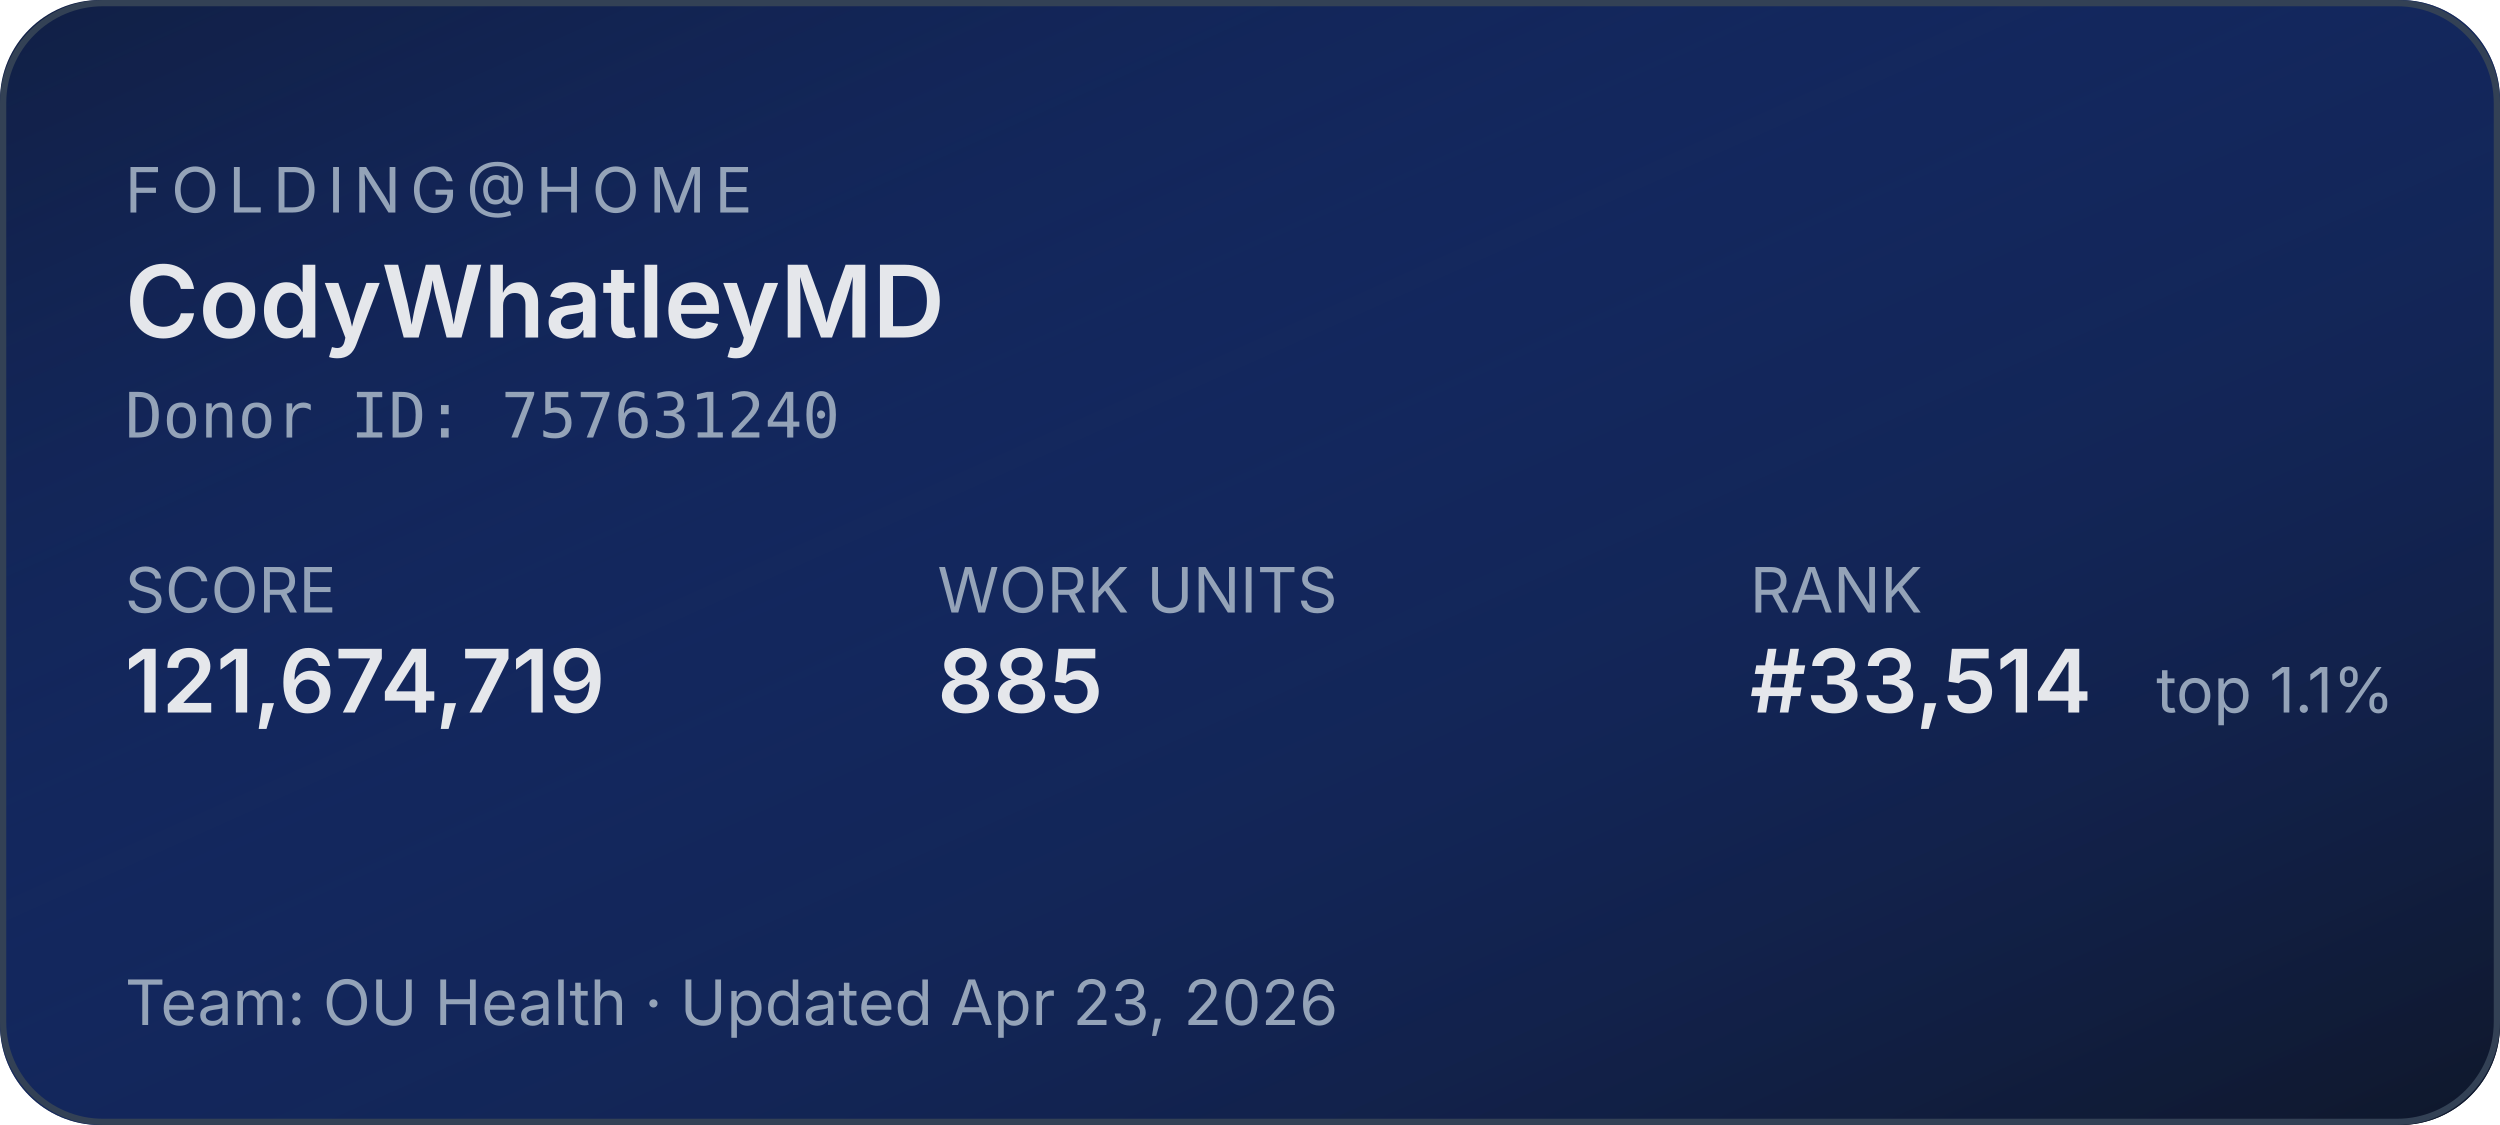
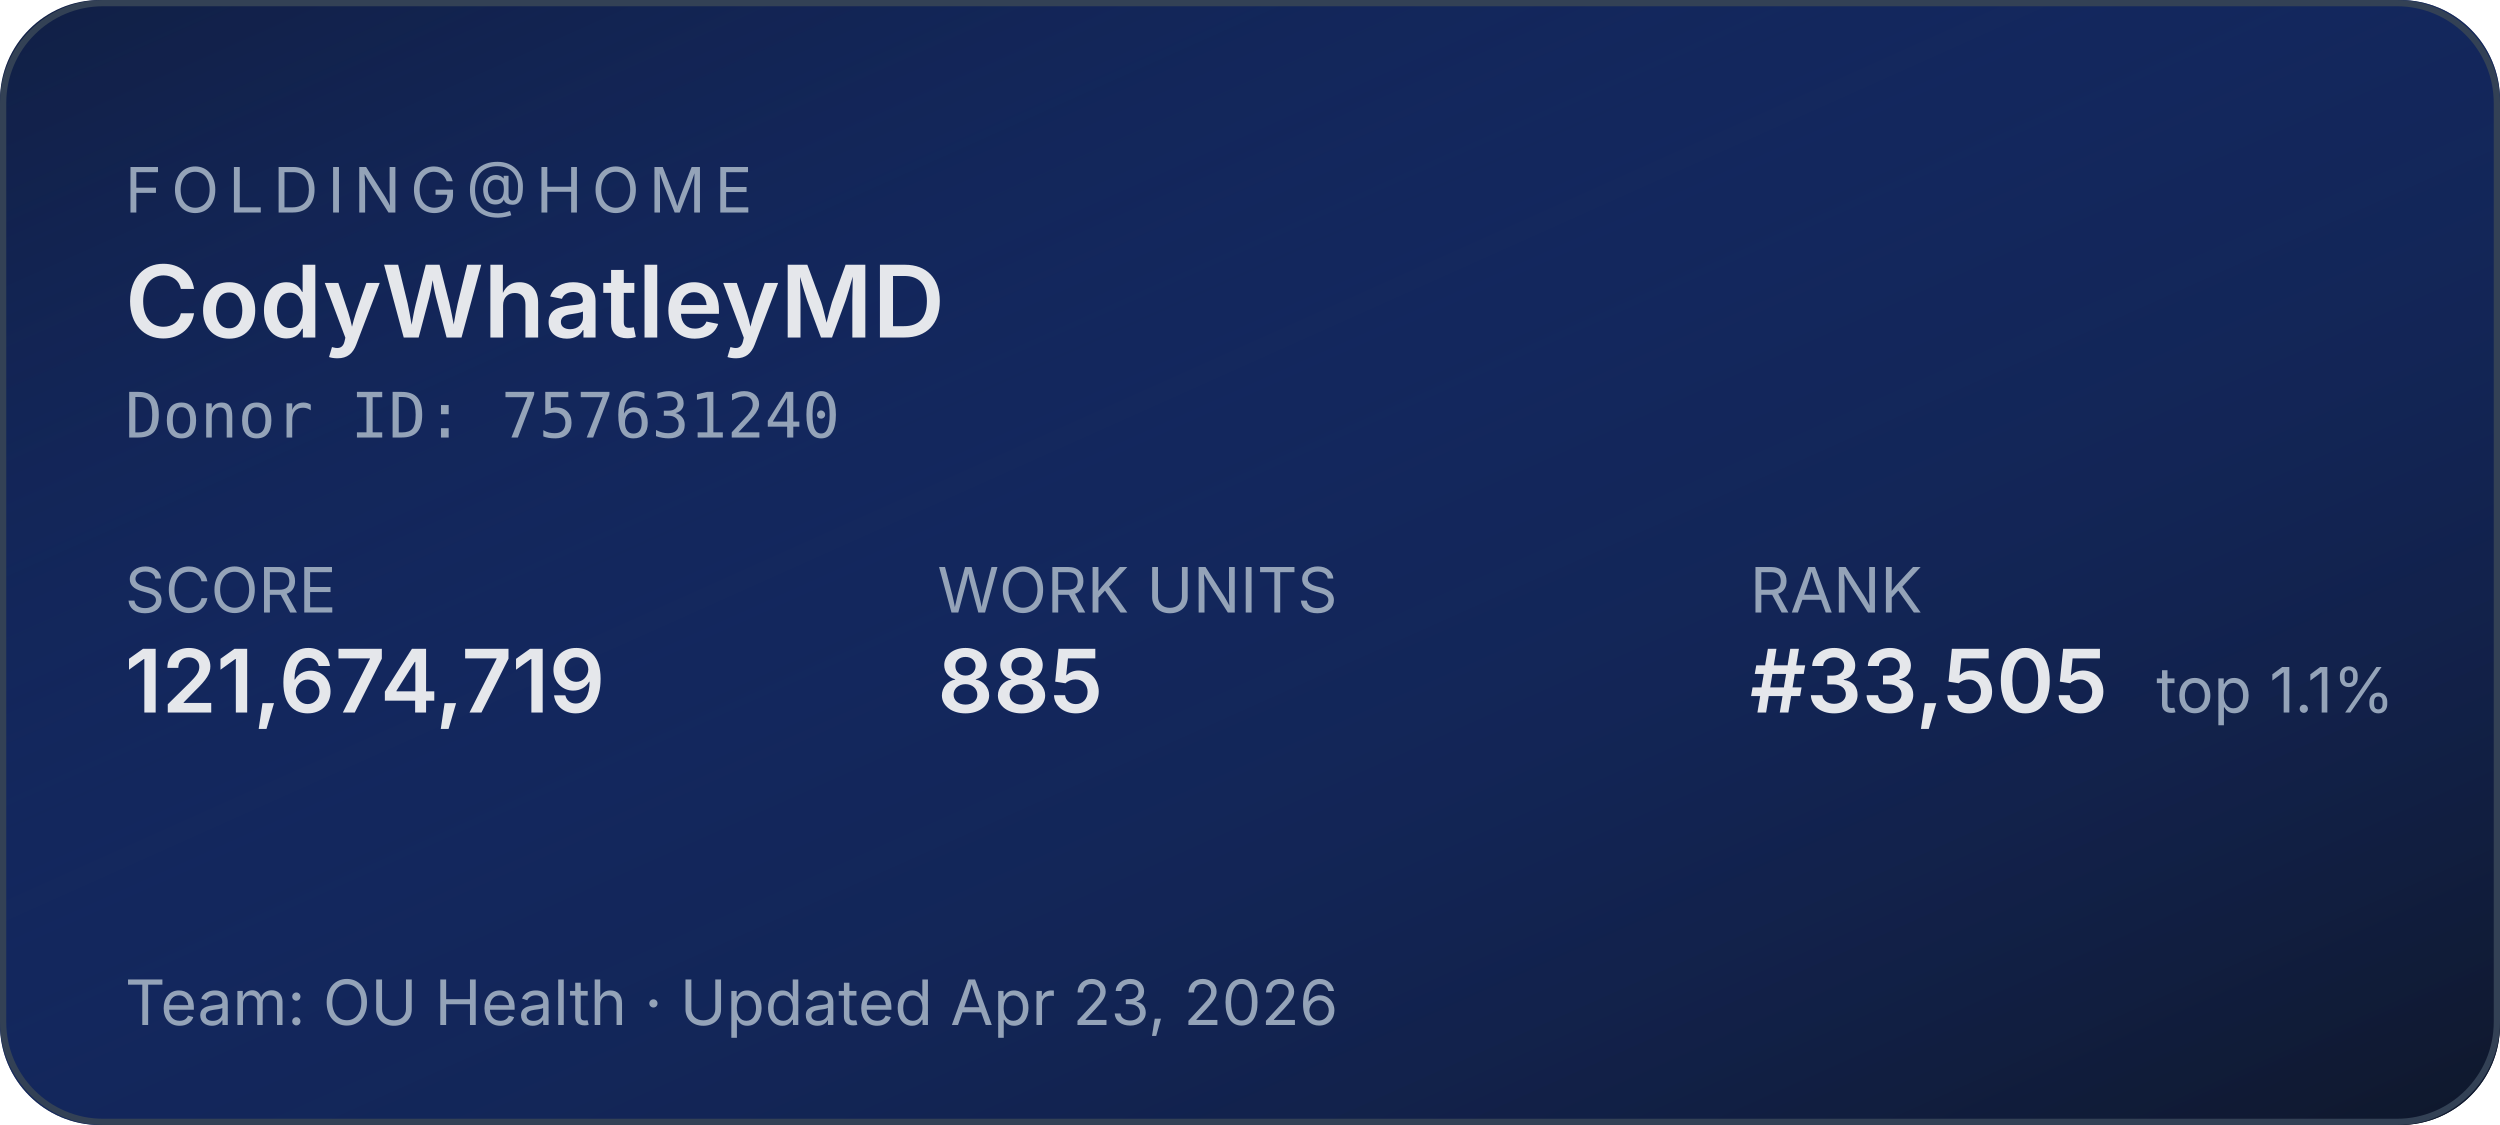
<svg xmlns="http://www.w3.org/2000/svg" width="400" height="180" role="img" aria-label="Folding@home stats for CodyWhatleyMD">
  <defs>
    <linearGradient id="bg" x1="0" y1="0" x2="1" y2="1">
      <stop offset="0%" stop-color="#1d4ed8" stop-opacity="0.15" />
      <stop offset="100%" stop-color="#0f172a" stop-opacity="1" />
    </linearGradient>
  </defs>
  <rect width="400" height="180" rx="16" fill="#0f172a" />
  <rect width="400" height="180" rx="16" fill="url(#bg)" />
  <rect x="0.5" y="0.5" width="399" height="179" rx="16" fill="none" stroke="#334155" stroke-width="1" />
  <g font-family="system-ui,-apple-system,sans-serif">
    <text x="20" y="34" fill="#94a3b8" font-size="10" letter-spacing="1.5" text-transform="uppercase">FOLDING@HOME</text>
    <text x="20" y="54" fill="#e5e7eb" font-size="16" font-weight="600">CodyWhatleyMD</text>
    <text x="20" y="70" fill="#94a3b8" font-size="10" font-family="ui-monospace,monospace">Donor ID: 757631240</text>
    <text x="20" y="98" fill="#94a3b8" font-size="10">SCORE</text>
    <text x="20" y="114" fill="#e5e7eb" font-size="14" font-weight="600">121,674,719</text>
    <text x="150" y="98" fill="#94a3b8" font-size="10">WORK UNITS</text>
    <text x="150" y="114" fill="#e5e7eb" font-size="14" font-weight="600">885</text>
    <text x="280" y="98" fill="#94a3b8" font-size="10">RANK</text>
-     <text x="280" y="114" fill="#e5e7eb" font-size="14" font-weight="600">#33,514</text>
+     <text x="280" y="114" fill="#e5e7eb" font-size="14" font-weight="600">#33,505</text>
    <text x="345" y="114" fill="#94a3b8" font-size="10">top 1.1%</text>
    <text x="20" y="164" fill="#94a3b8" font-size="10">Team: OU Health  ·  Updated Apr 23, 2026</text>
  </g>
</svg>
